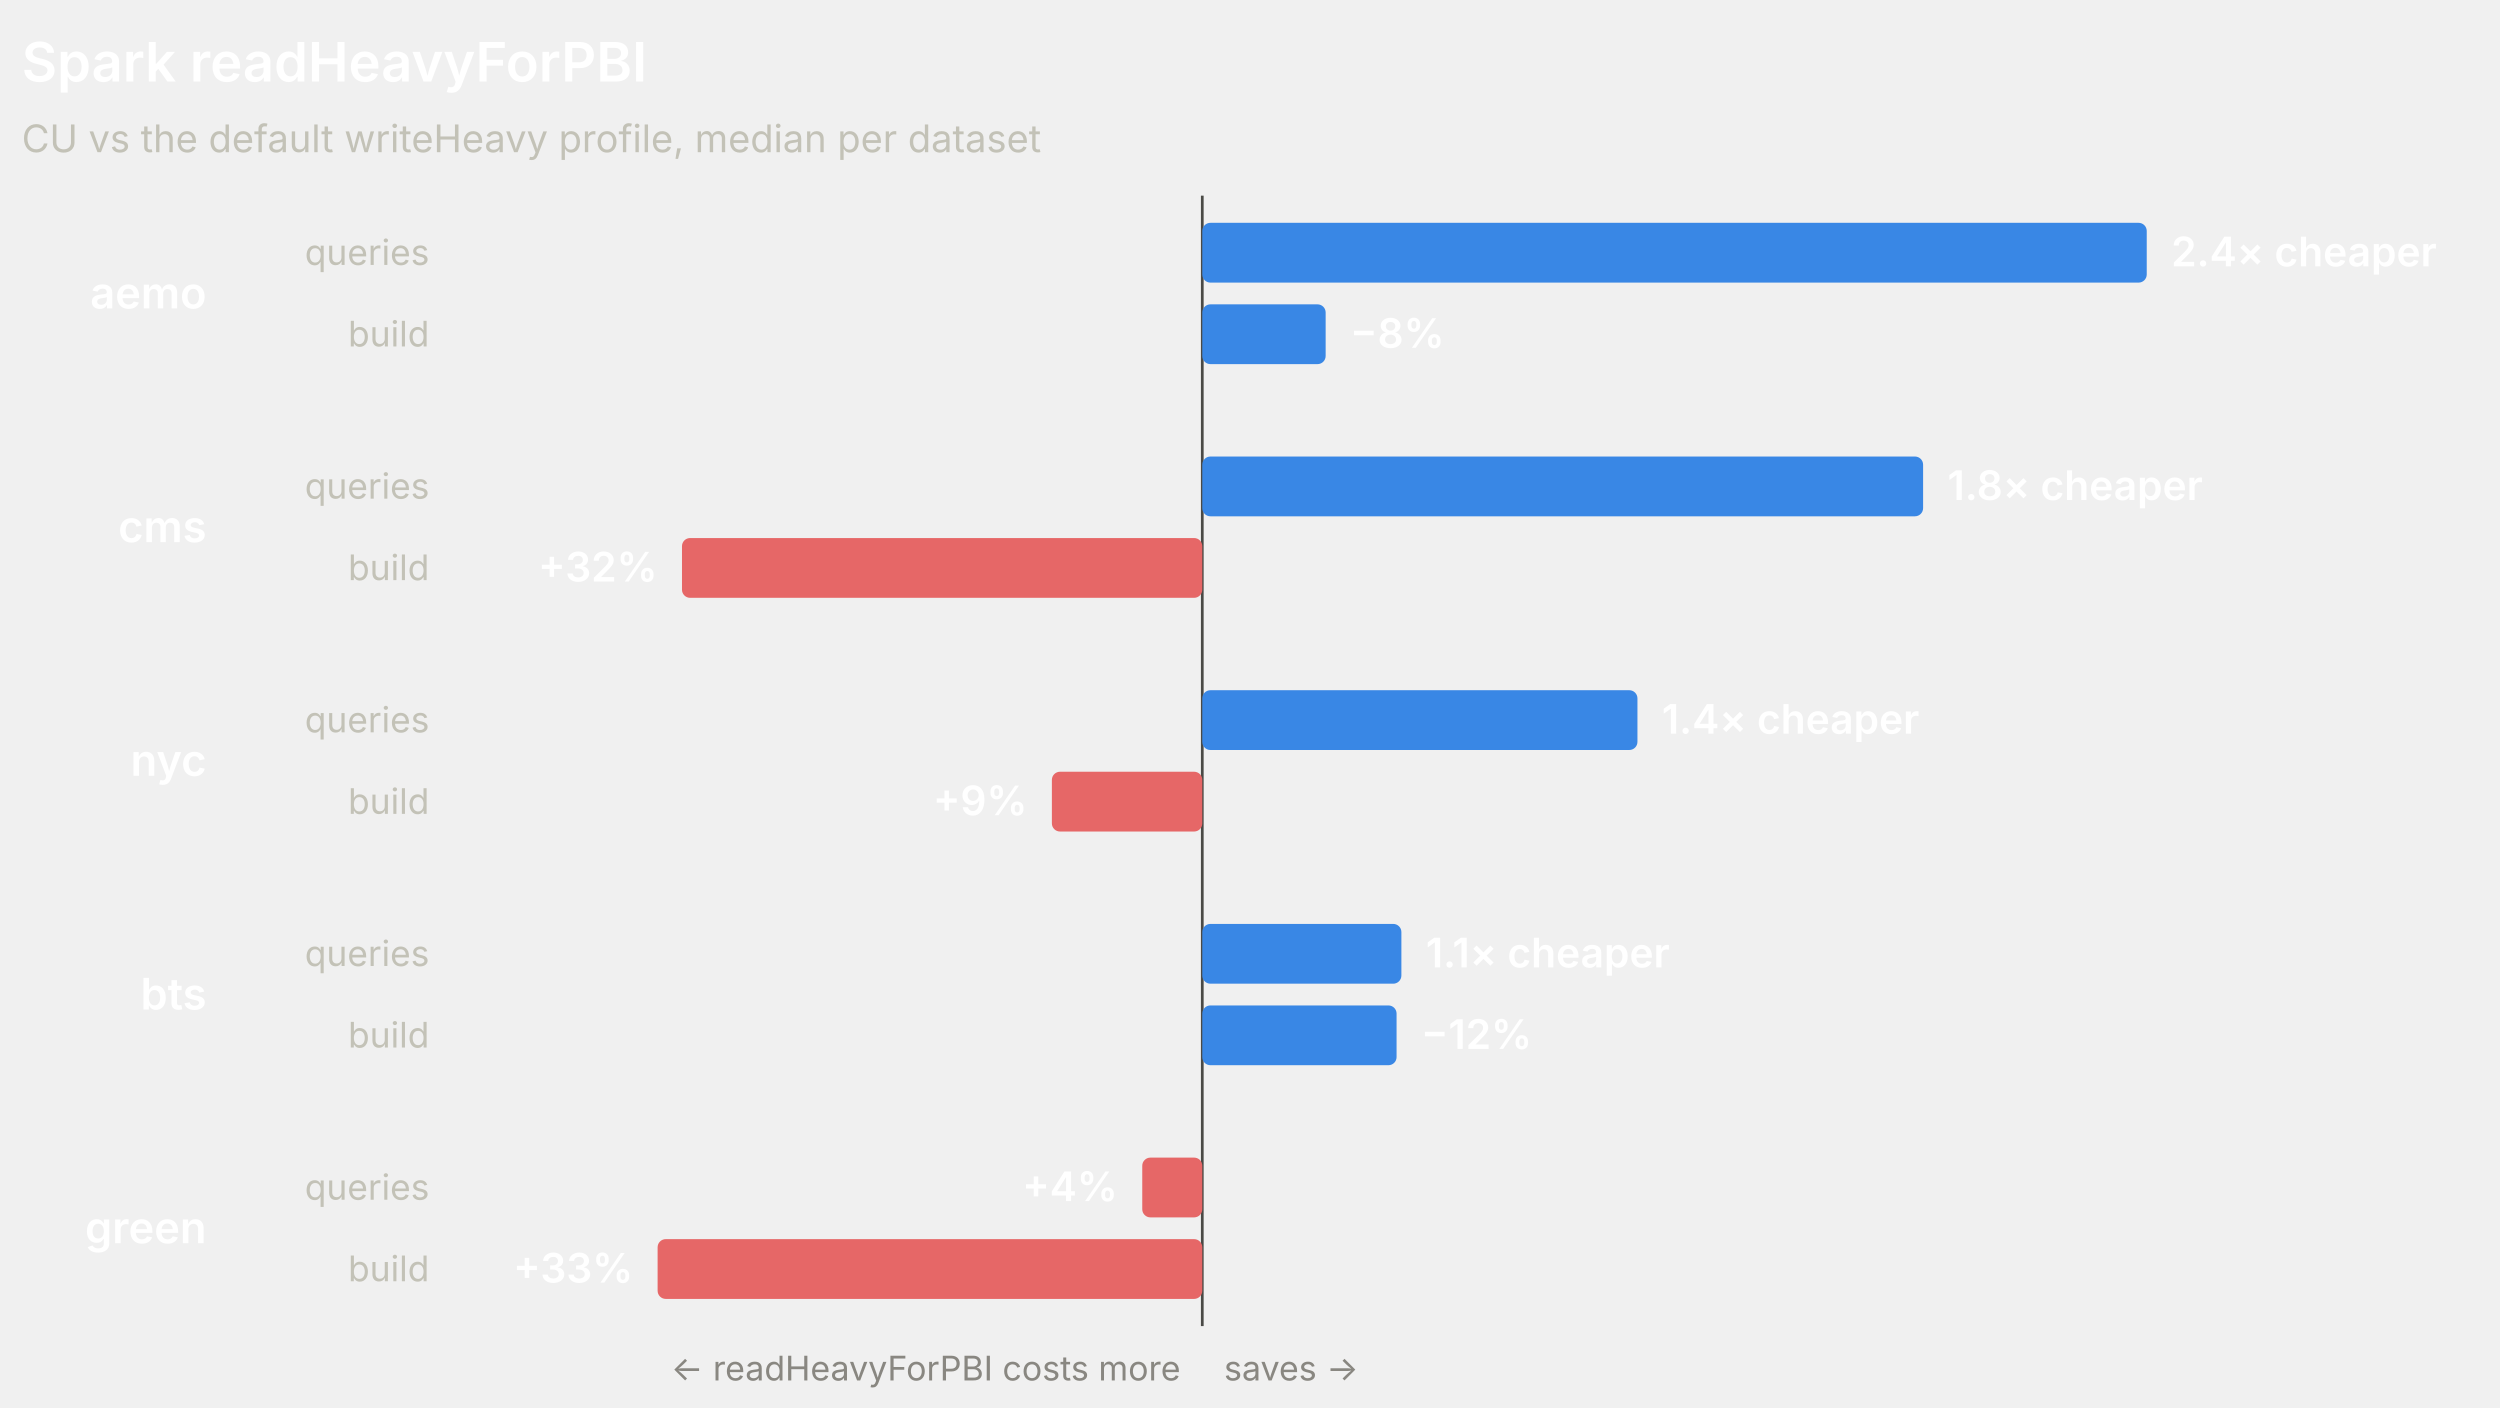
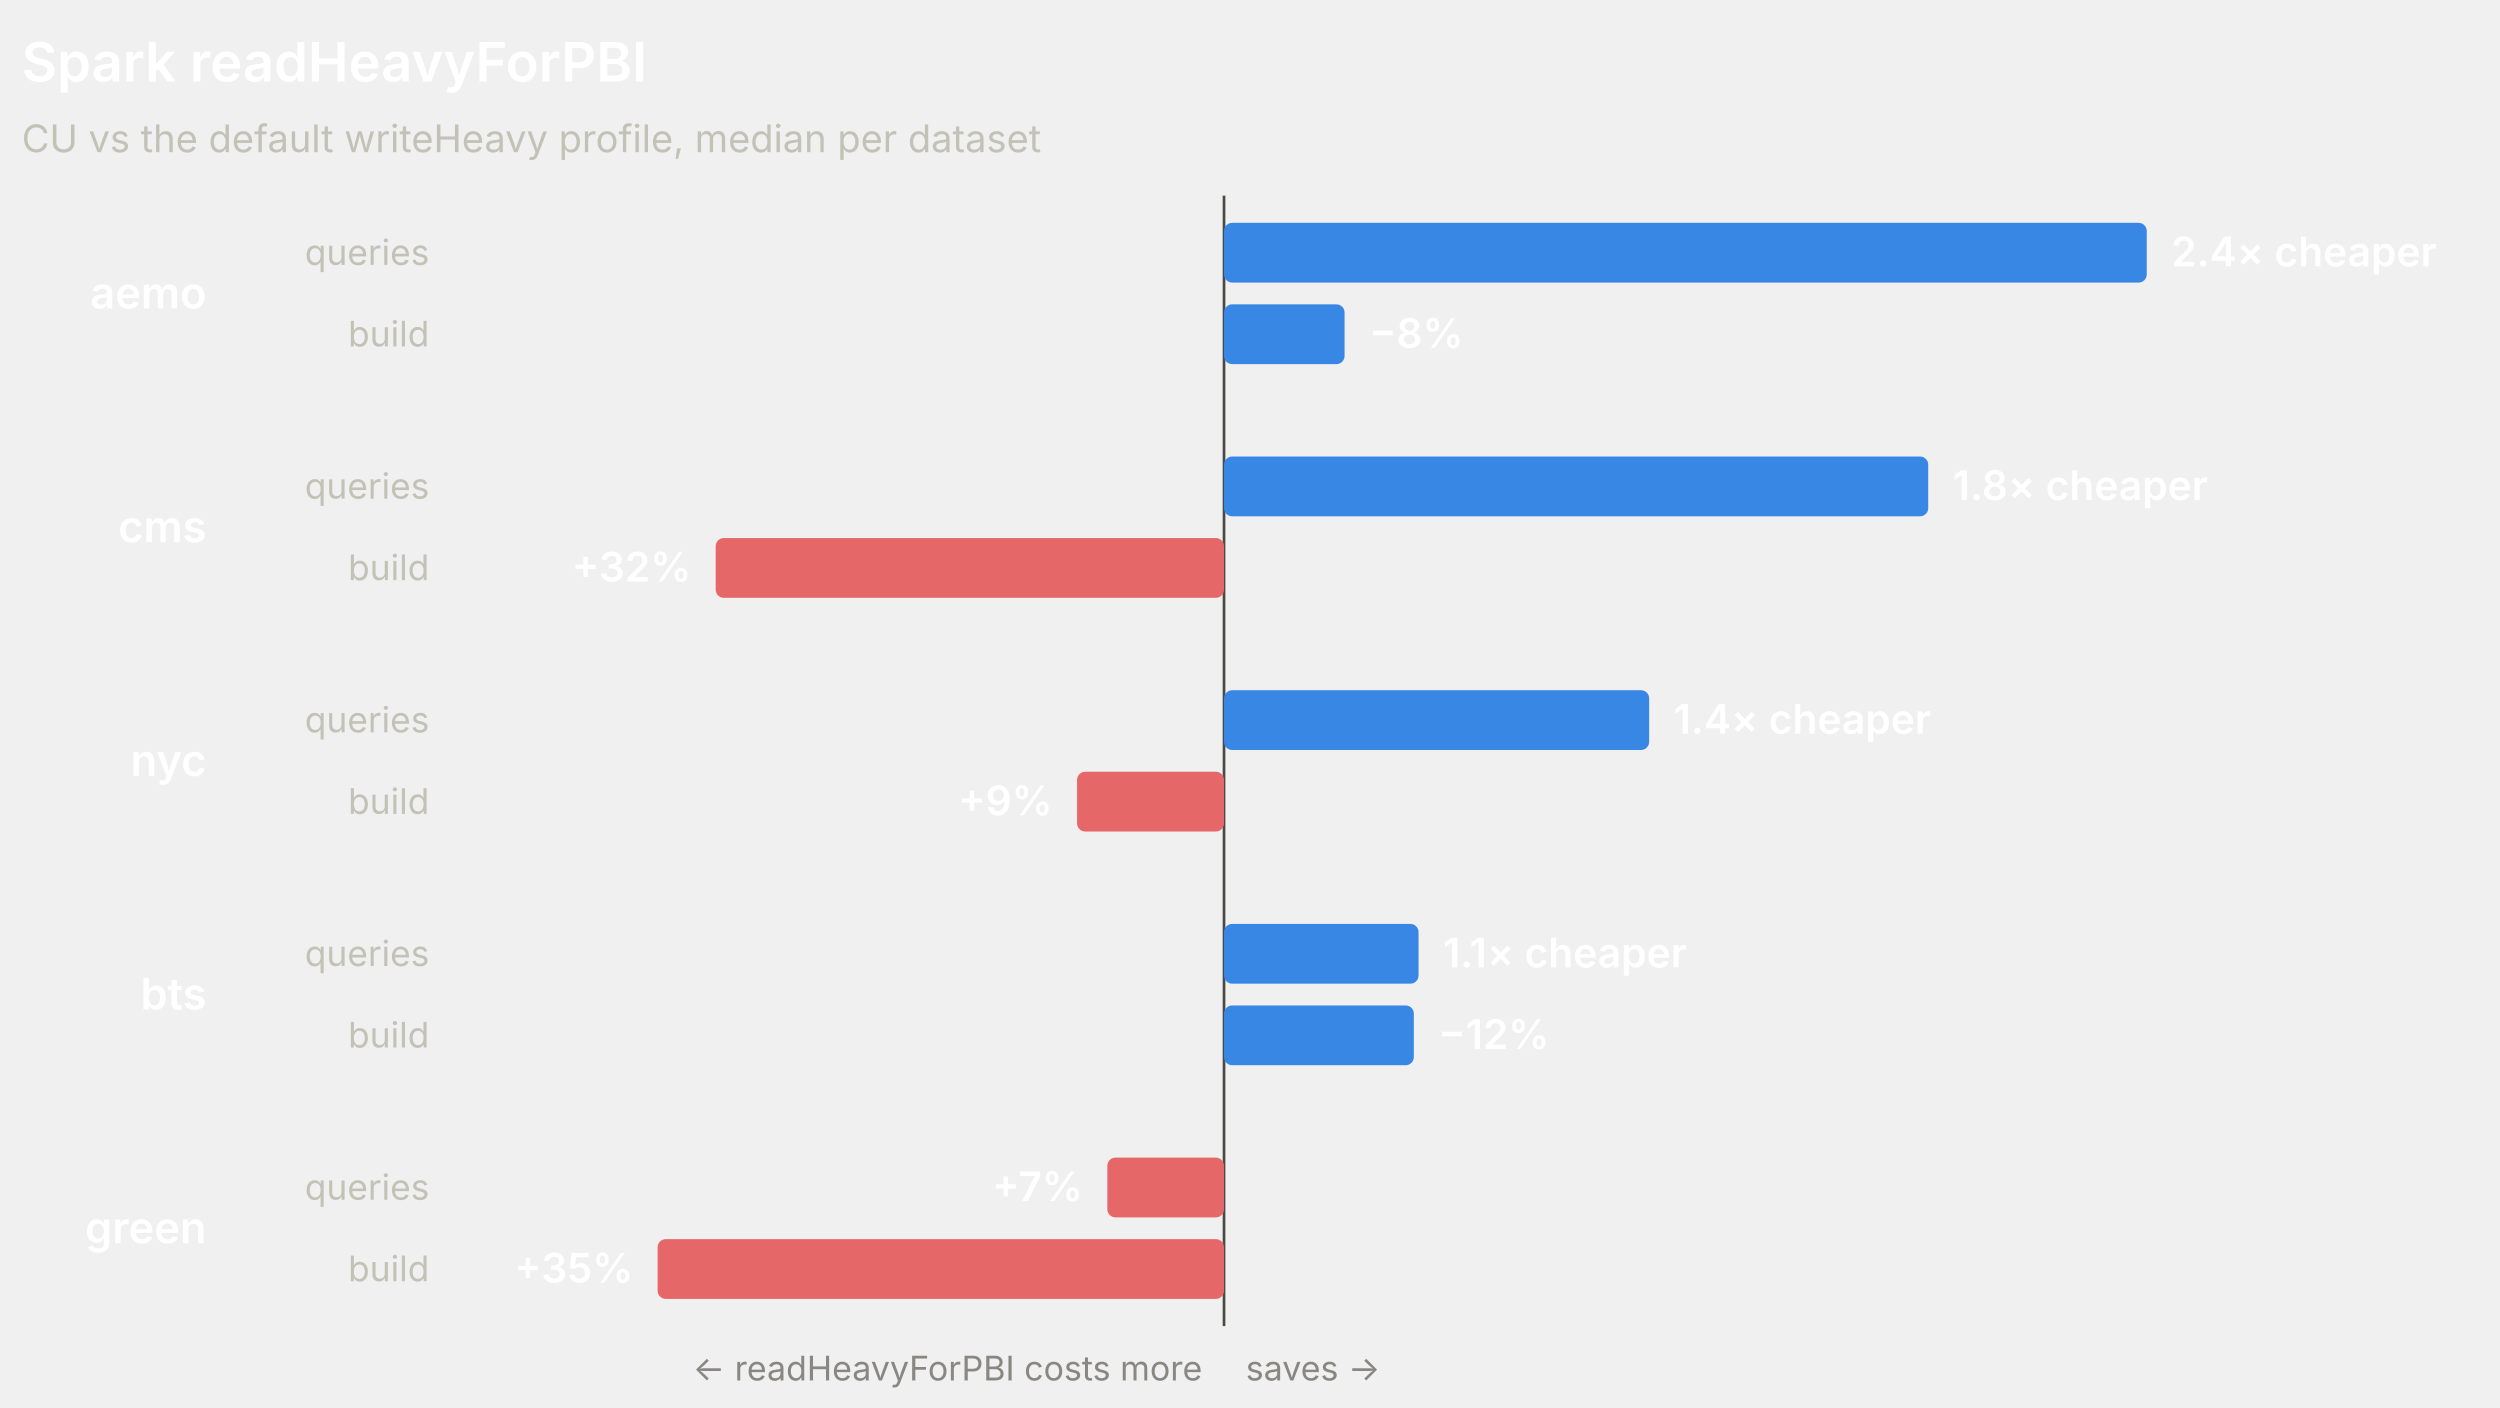
<svg xmlns="http://www.w3.org/2000/svg" width="920" height="518" viewBox="0 0 920 518" role="img" font-family="system-ui, -apple-system, 'Segoe UI', sans-serif">
-   <line x1="442.44" y1="72" x2="442.44" y2="488" stroke="#4a4a46" stroke-width="1" />
+   <line x1="450.44" y1="72" x2="450.44" y2="488" stroke="#4a4a46" stroke-width="1" />
  <text x="8" y="30" fill="#ffffff" font-size="20" font-weight="600">Spark readHeavyForPBI</text>
  <text x="8" y="56" fill="#c3c2b7" font-size="14">CU vs the default writeHeavy profile, median per dataset</text>
  <text x="76" y="113.5" fill="#ffffff" font-size="16" font-weight="600" text-anchor="end">aemo</text>
  <text x="158" y="97.5" fill="#c3c2b7" font-size="13" text-anchor="end">queries</text>
-   <rect x="442.44" y="82" width="347.56" height="22" rx="3" fill="#3987e5" />
+   <rect x="450.44" y="82" width="339.56" height="22" rx="3" fill="#3987e5" />
  <text x="799" y="98" fill="#ffffff" font-size="15" font-weight="600" text-anchor="start">2.4× cheaper</text>
  <text x="158" y="127.5" fill="#c3c2b7" font-size="13" text-anchor="end">build</text>
-   <rect x="442.44" y="112" width="45.4" height="22" rx="3" fill="#3987e5" />
-   <text x="496.84" y="128" fill="#ffffff" font-size="15" font-weight="600" text-anchor="start">−8%</text>
+   <rect x="450.44" y="112" width="44.36" height="22" rx="3" fill="#3987e5" />
+   <text x="503.8" y="128" fill="#ffffff" font-size="15" font-weight="600" text-anchor="start">−8%</text>
  <text x="76" y="199.5" fill="#ffffff" font-size="16" font-weight="600" text-anchor="end">cms</text>
  <text x="158" y="183.5" fill="#c3c2b7" font-size="13" text-anchor="end">queries</text>
-   <rect x="442.44" y="168" width="265.26" height="22" rx="3" fill="#3987e5" />
-   <text x="716.7" y="184" fill="#ffffff" font-size="15" font-weight="600" text-anchor="start">1.8× cheaper</text>
+   <rect x="450.44" y="168" width="259.15" height="22" rx="3" fill="#3987e5" />
+   <text x="718.59" y="184" fill="#ffffff" font-size="15" font-weight="600" text-anchor="start">1.8× cheaper</text>
  <text x="158" y="213.5" fill="#c3c2b7" font-size="13" text-anchor="end">build</text>
-   <rect x="250.97" y="198" width="191.47" height="22" rx="3" fill="#e66767" />
-   <text x="241.97" y="214" fill="#ffffff" font-size="15" font-weight="600" text-anchor="end">+32%</text>
+   <rect x="263.37" y="198" width="187.07" height="22" rx="3" fill="#e66767" />
+   <text x="254.37" y="214" fill="#ffffff" font-size="15" font-weight="600" text-anchor="end">+32%</text>
  <text x="76" y="285.5" fill="#ffffff" font-size="16" font-weight="600" text-anchor="end">nyc</text>
  <text x="158" y="269.5" fill="#c3c2b7" font-size="13" text-anchor="end">queries</text>
-   <rect x="442.44" y="254" width="160.14" height="22" rx="3" fill="#3987e5" />
-   <text x="611.58" y="270" fill="#ffffff" font-size="15" font-weight="600" text-anchor="start">1.4× cheaper</text>
+   <rect x="450.44" y="254" width="156.45" height="22" rx="3" fill="#3987e5" />
+   <text x="615.89" y="270" fill="#ffffff" font-size="15" font-weight="600" text-anchor="start">1.4× cheaper</text>
  <text x="158" y="299.5" fill="#c3c2b7" font-size="13" text-anchor="end">build</text>
-   <rect x="387.09" y="284" width="55.35" height="22" rx="3" fill="#e66767" />
-   <text x="378.09" y="300" fill="#ffffff" font-size="15" font-weight="600" text-anchor="end">+9%</text>
+   <rect x="396.36" y="284" width="54.08" height="22" rx="3" fill="#e66767" />
+   <text x="387.36" y="300" fill="#ffffff" font-size="15" font-weight="600" text-anchor="end">+9%</text>
  <text x="76" y="371.5" fill="#ffffff" font-size="16" font-weight="600" text-anchor="end">bts</text>
  <text x="158" y="355.5" fill="#c3c2b7" font-size="13" text-anchor="end">queries</text>
-   <rect x="442.44" y="340" width="73.27" height="22" rx="3" fill="#3987e5" />
-   <text x="524.71" y="356" fill="#ffffff" font-size="15" font-weight="600" text-anchor="start">1.1× cheaper</text>
+   <rect x="450.44" y="340" width="71.58" height="22" rx="3" fill="#3987e5" />
+   <text x="531.02" y="356" fill="#ffffff" font-size="15" font-weight="600" text-anchor="start">1.1× cheaper</text>
  <text x="158" y="385.5" fill="#c3c2b7" font-size="13" text-anchor="end">build</text>
-   <rect x="442.44" y="370" width="71.5" height="22" rx="3" fill="#3987e5" />
-   <text x="522.94" y="386" fill="#ffffff" font-size="15" font-weight="600" text-anchor="start">−12%</text>
+   <rect x="450.44" y="370" width="69.85" height="22" rx="3" fill="#3987e5" />
+   <text x="529.29" y="386" fill="#ffffff" font-size="15" font-weight="600" text-anchor="start">−12%</text>
  <text x="76" y="457.5" fill="#ffffff" font-size="16" font-weight="600" text-anchor="end">green</text>
  <text x="158" y="441.5" fill="#c3c2b7" font-size="13" text-anchor="end">queries</text>
-   <rect x="420.35" y="426" width="22.09" height="22" rx="3" fill="#e66767" />
-   <text x="411.35" y="442" fill="#ffffff" font-size="15" font-weight="600" text-anchor="end">+4%</text>
+   <rect x="407.5" y="426" width="42.94" height="22" rx="3" fill="#e66767" />
+   <text x="398.5" y="442" fill="#ffffff" font-size="15" font-weight="600" text-anchor="end">+7%</text>
  <text x="158" y="471.5" fill="#c3c2b7" font-size="13" text-anchor="end">build</text>
-   <rect x="242" y="456" width="200.44" height="22" rx="3" fill="#e66767" />
-   <text x="233" y="472" fill="#ffffff" font-size="15" font-weight="600" text-anchor="end">+33%</text>
-   <text x="434.44" y="508" fill="#898781" font-size="12.5" text-anchor="end">← readHeavyForPBI costs more</text>
-   <text x="450.44" y="508" fill="#898781" font-size="12.5" text-anchor="start">saves →</text>
+   <rect x="242" y="456" width="208.44" height="22" rx="3" fill="#e66767" />
+   <text x="233" y="472" fill="#ffffff" font-size="15" font-weight="600" text-anchor="end">+35%</text>
+   <text x="442.44" y="508" fill="#898781" font-size="12.5" text-anchor="end">← readHeavyForPBI costs more</text>
+   <text x="458.44" y="508" fill="#898781" font-size="12.5" text-anchor="start">saves →</text>
</svg>
